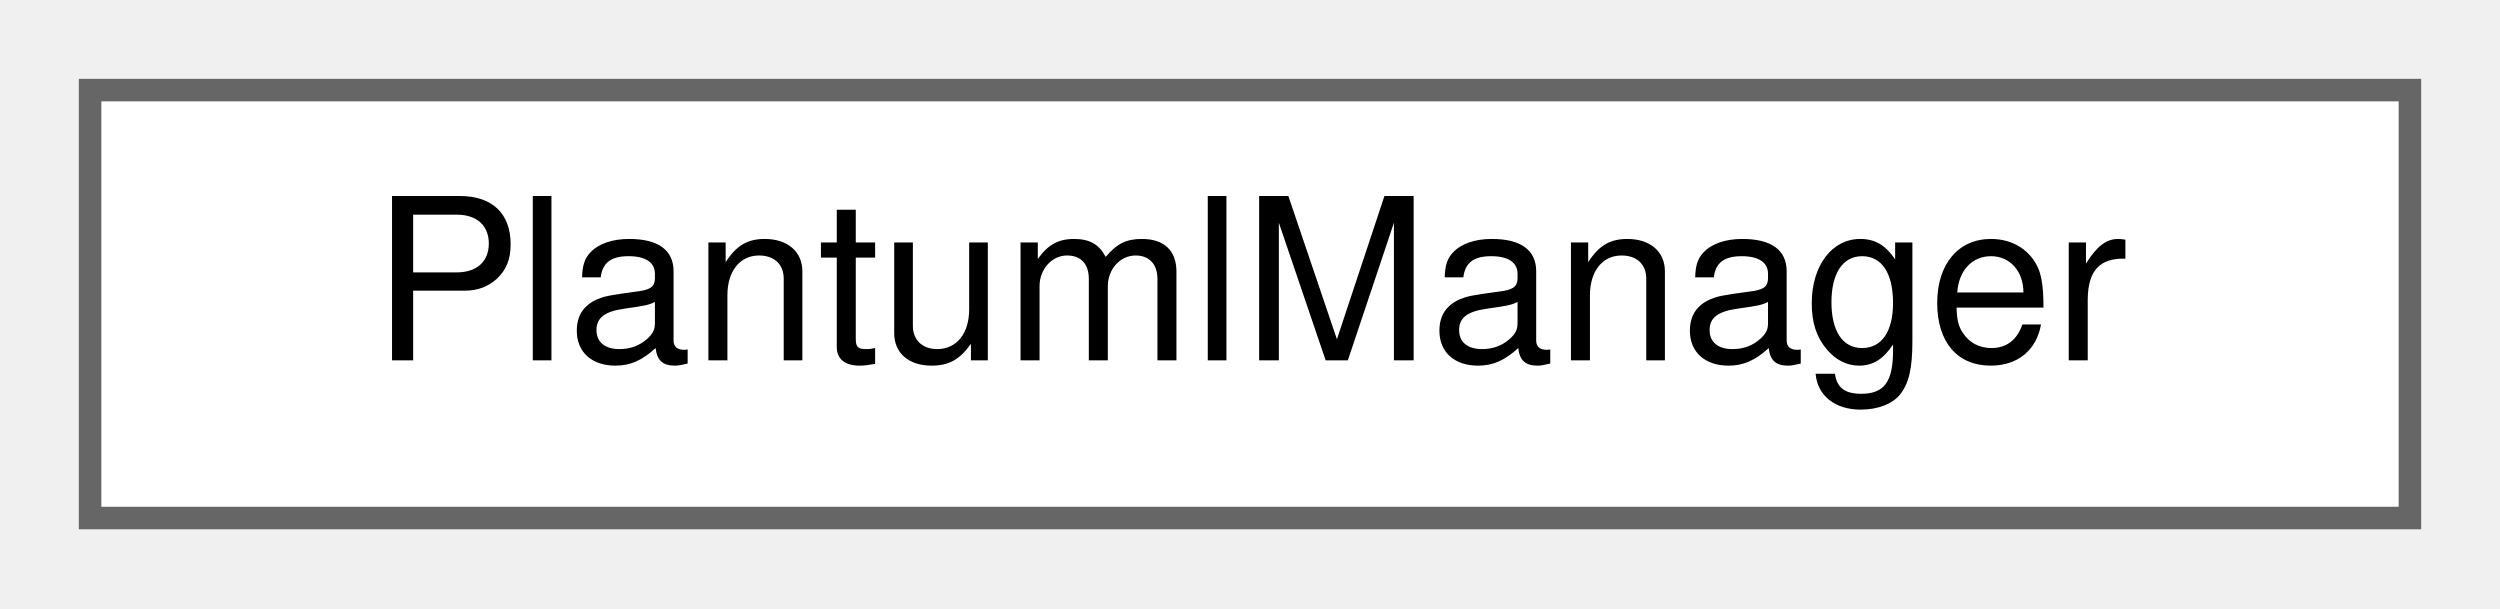
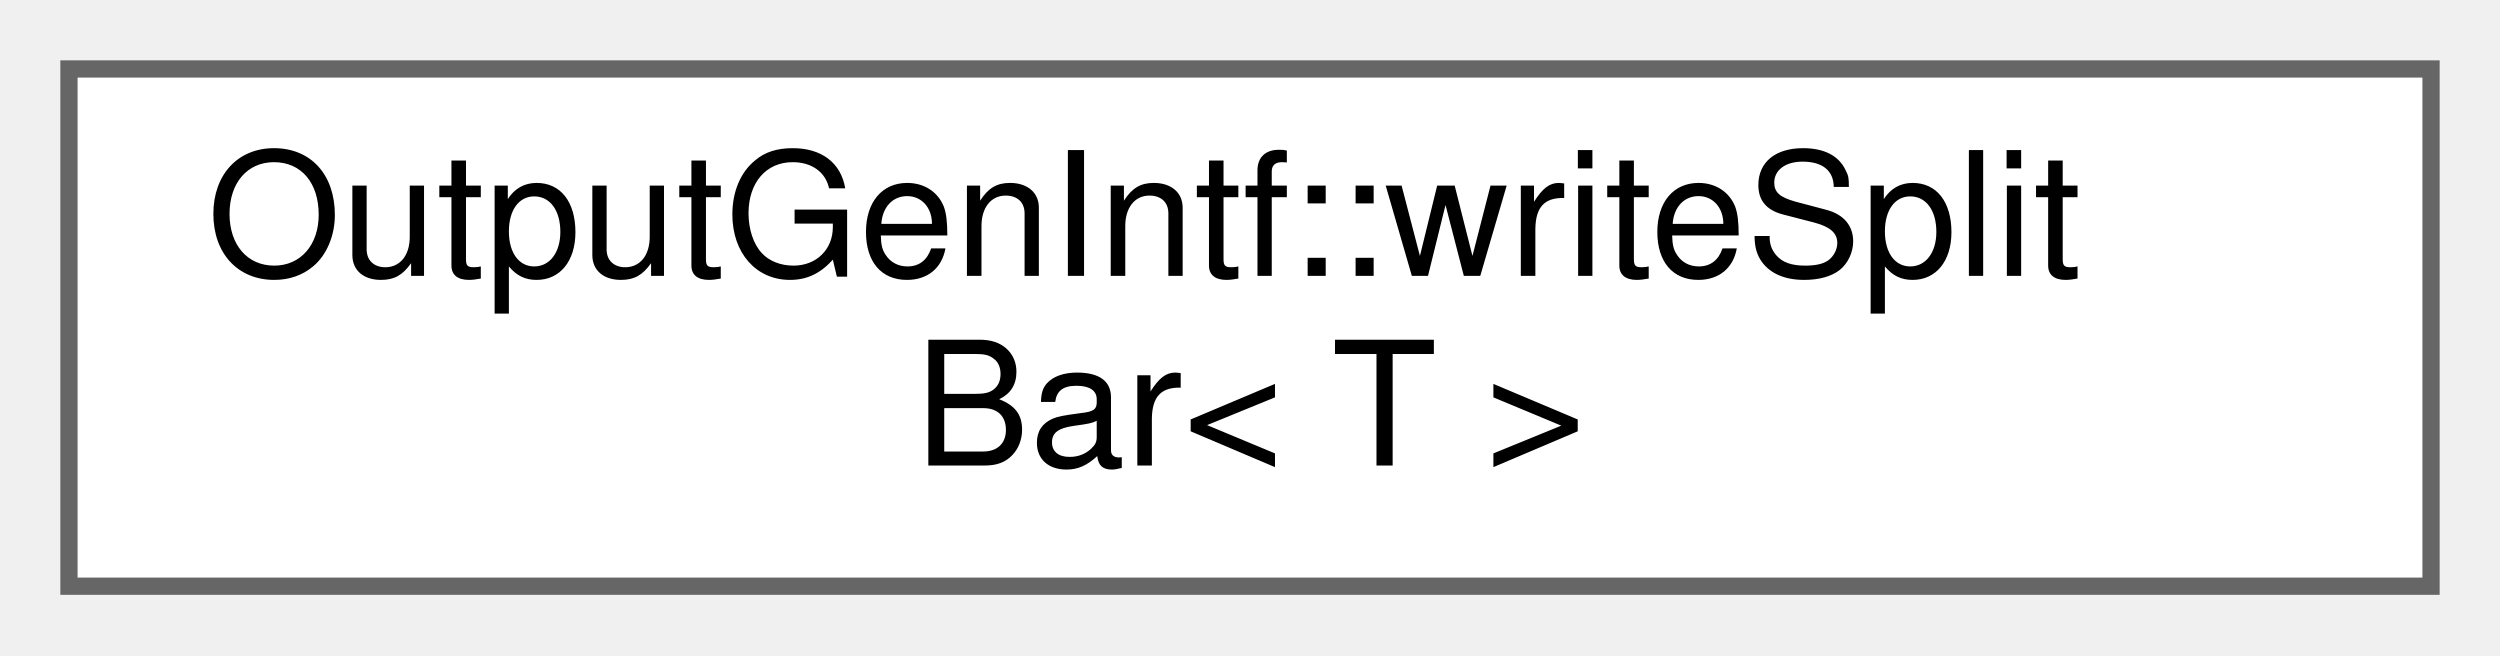
- <svg xmlns="http://www.w3.org/2000/svg" xmlns:xlink="http://www.w3.org/1999/xlink" width="111pt" height="27pt" viewBox="0.00 0.00 111.00 27.00">
-   <g id="graph0" class="graph" transform="scale(1 1) rotate(0) translate(4 23)">
+ <svg xmlns="http://www.w3.org/2000/svg" xmlns:xlink="http://www.w3.org/1999/xlink" width="145pt" height="38pt" viewBox="0.00 0.00 145.00 38.00">
+   <g id="graph0" class="graph" transform="scale(1 1) rotate(0) translate(4 34)">
    <g id="node1" class="node">
      <g id="a_node1">
-         <a xlink:href="d1/dd9/class_plantuml_manager.html" target="_top" xlink:title="Singleton that manages plantuml relation actions.">
-           <polygon fill="white" stroke="#666666" points="103,-19 0,-19 0,0 103,0 103,-19" />
-           <text text-anchor="middle" x="51.5" y="-7" font-family="Helvetica,sans-Serif" font-size="10.00">PlantumlManager</text>
+         <a xlink:href="d8/dc0/struct_output_gen_intf_1_1write_split_bar.html" target="_top" xlink:title=" ">
+           <polygon fill="white" stroke="#666666" points="137,-30 0,-30 0,0 137,0 137,-30" />
+           <text text-anchor="start" x="8" y="-18" font-family="Helvetica,sans-Serif" font-size="10.00">OutputGenIntf::writeSplit</text>
+           <text text-anchor="middle" x="68.5" y="-7" font-family="Helvetica,sans-Serif" font-size="10.00">Bar&lt; T &gt;</text>
        </a>
      </g>
    </g>
  </g>
</svg>
